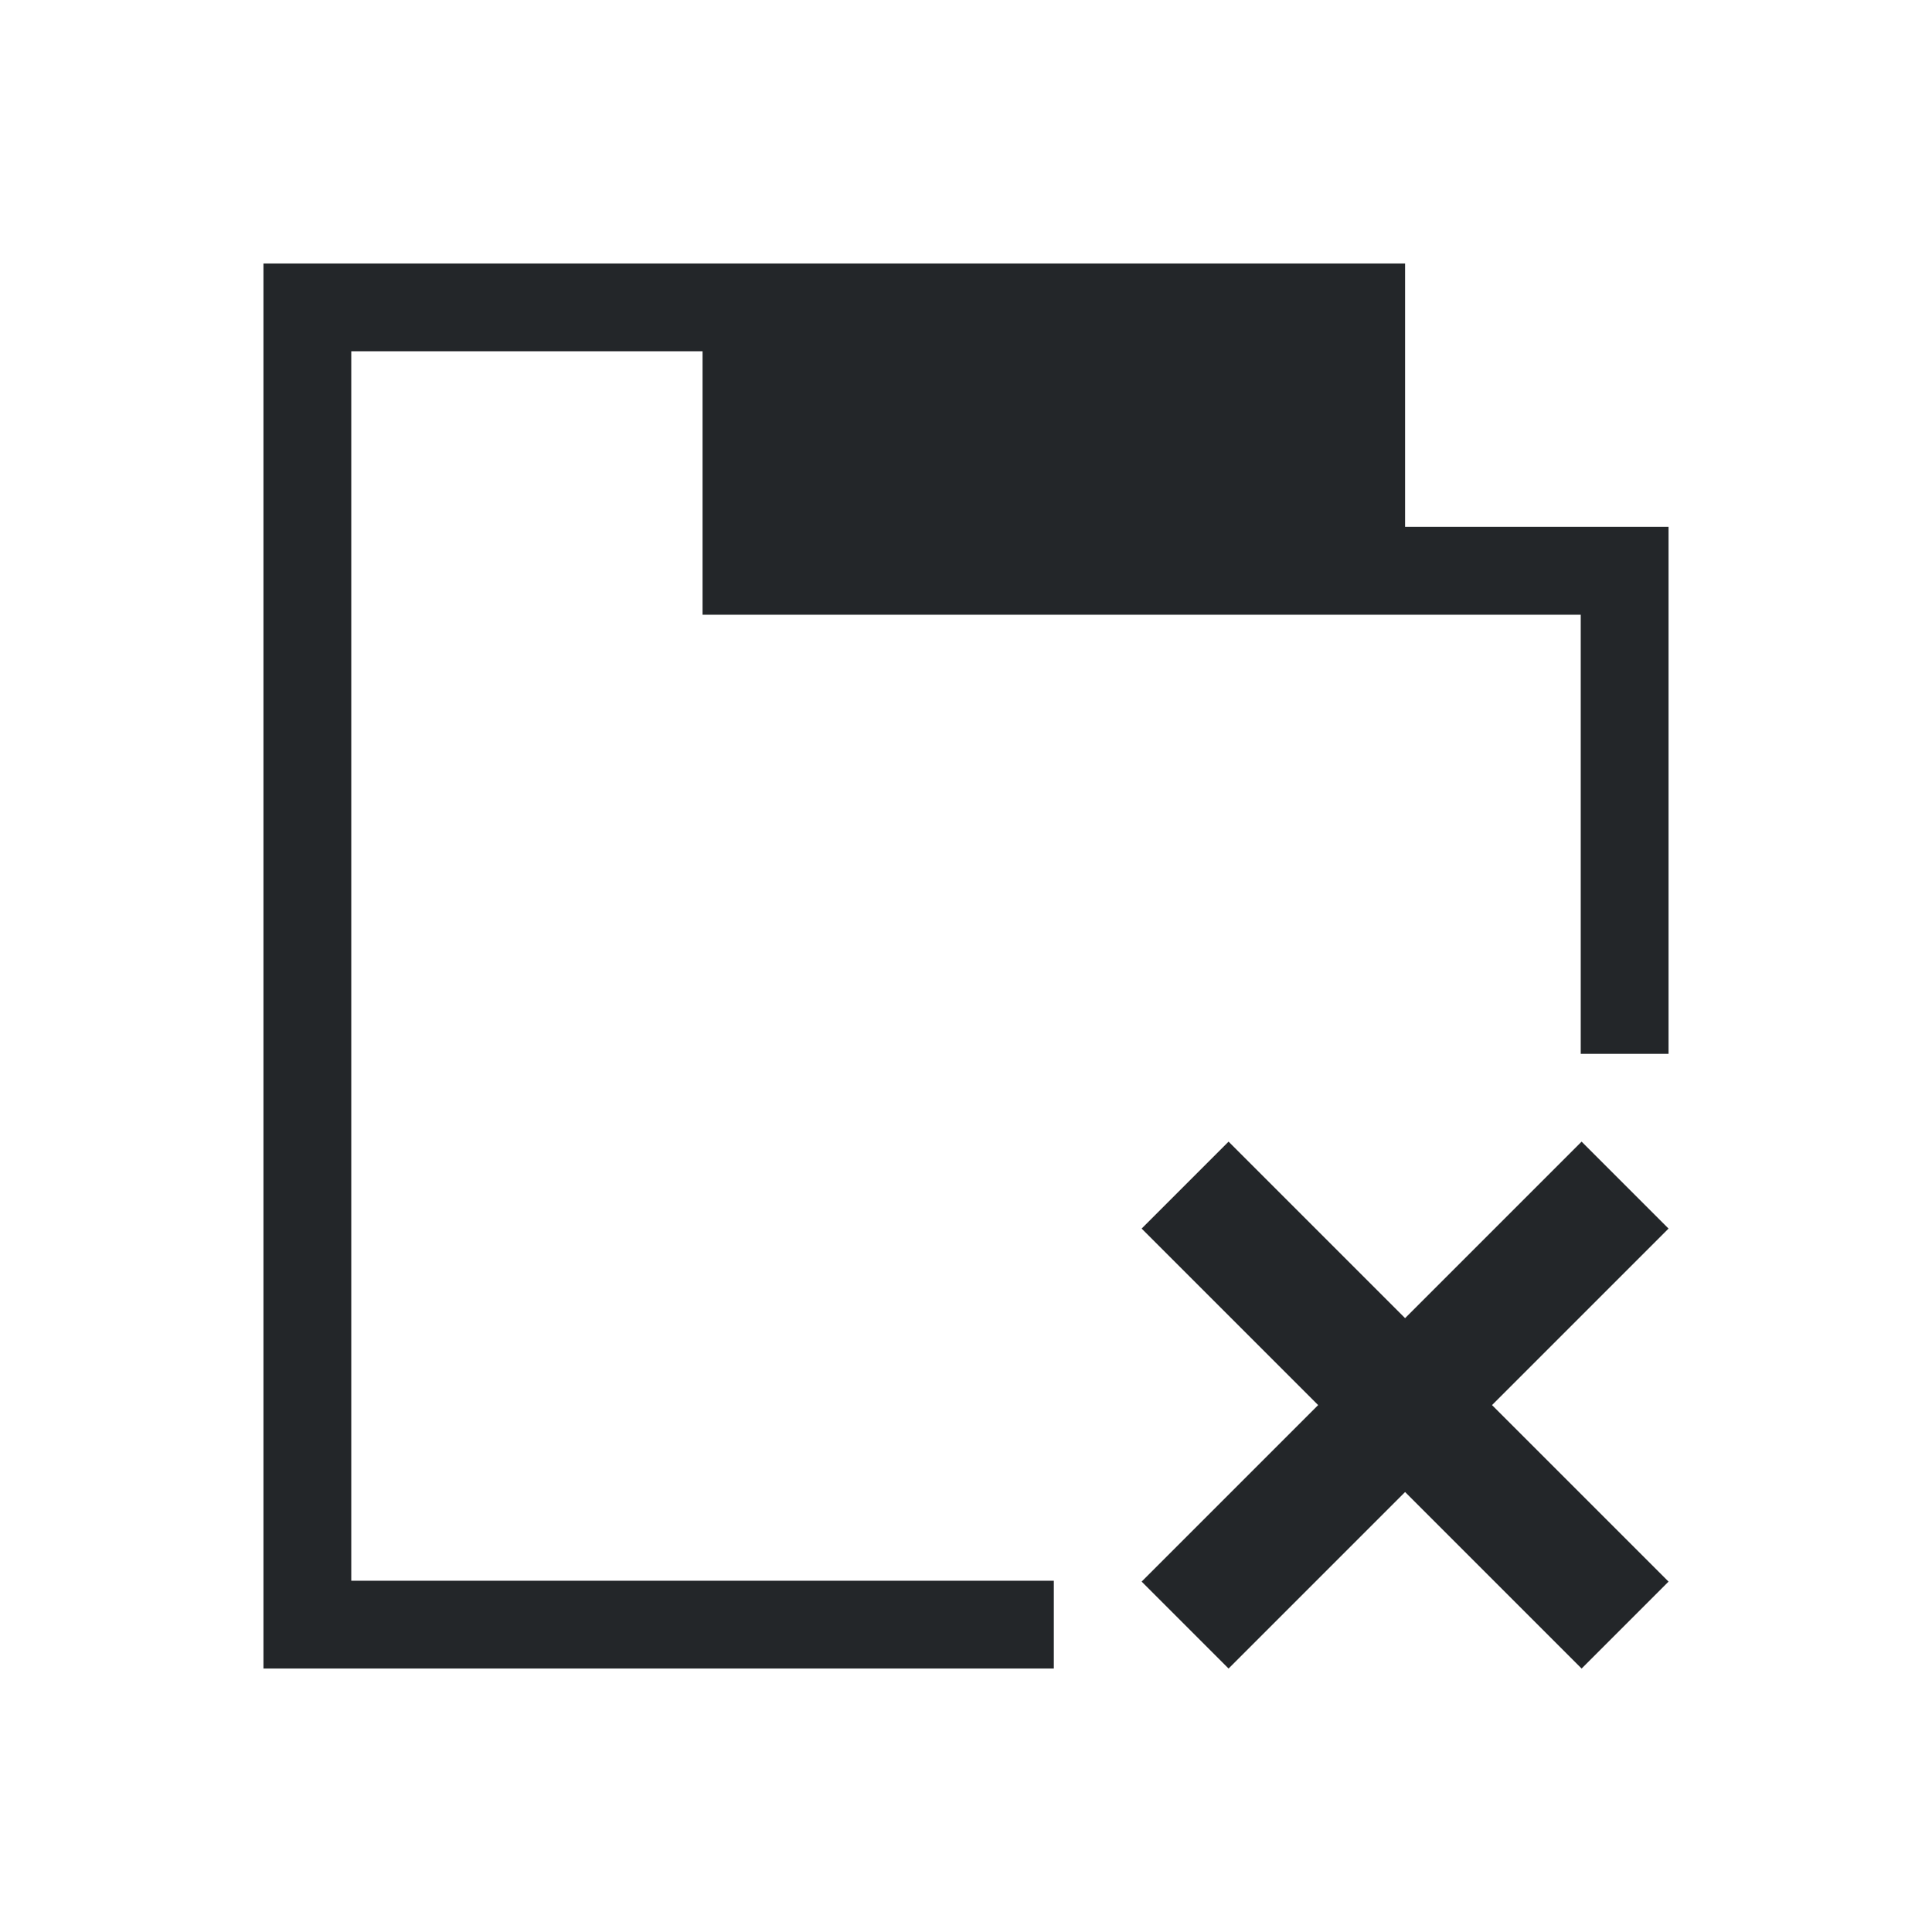
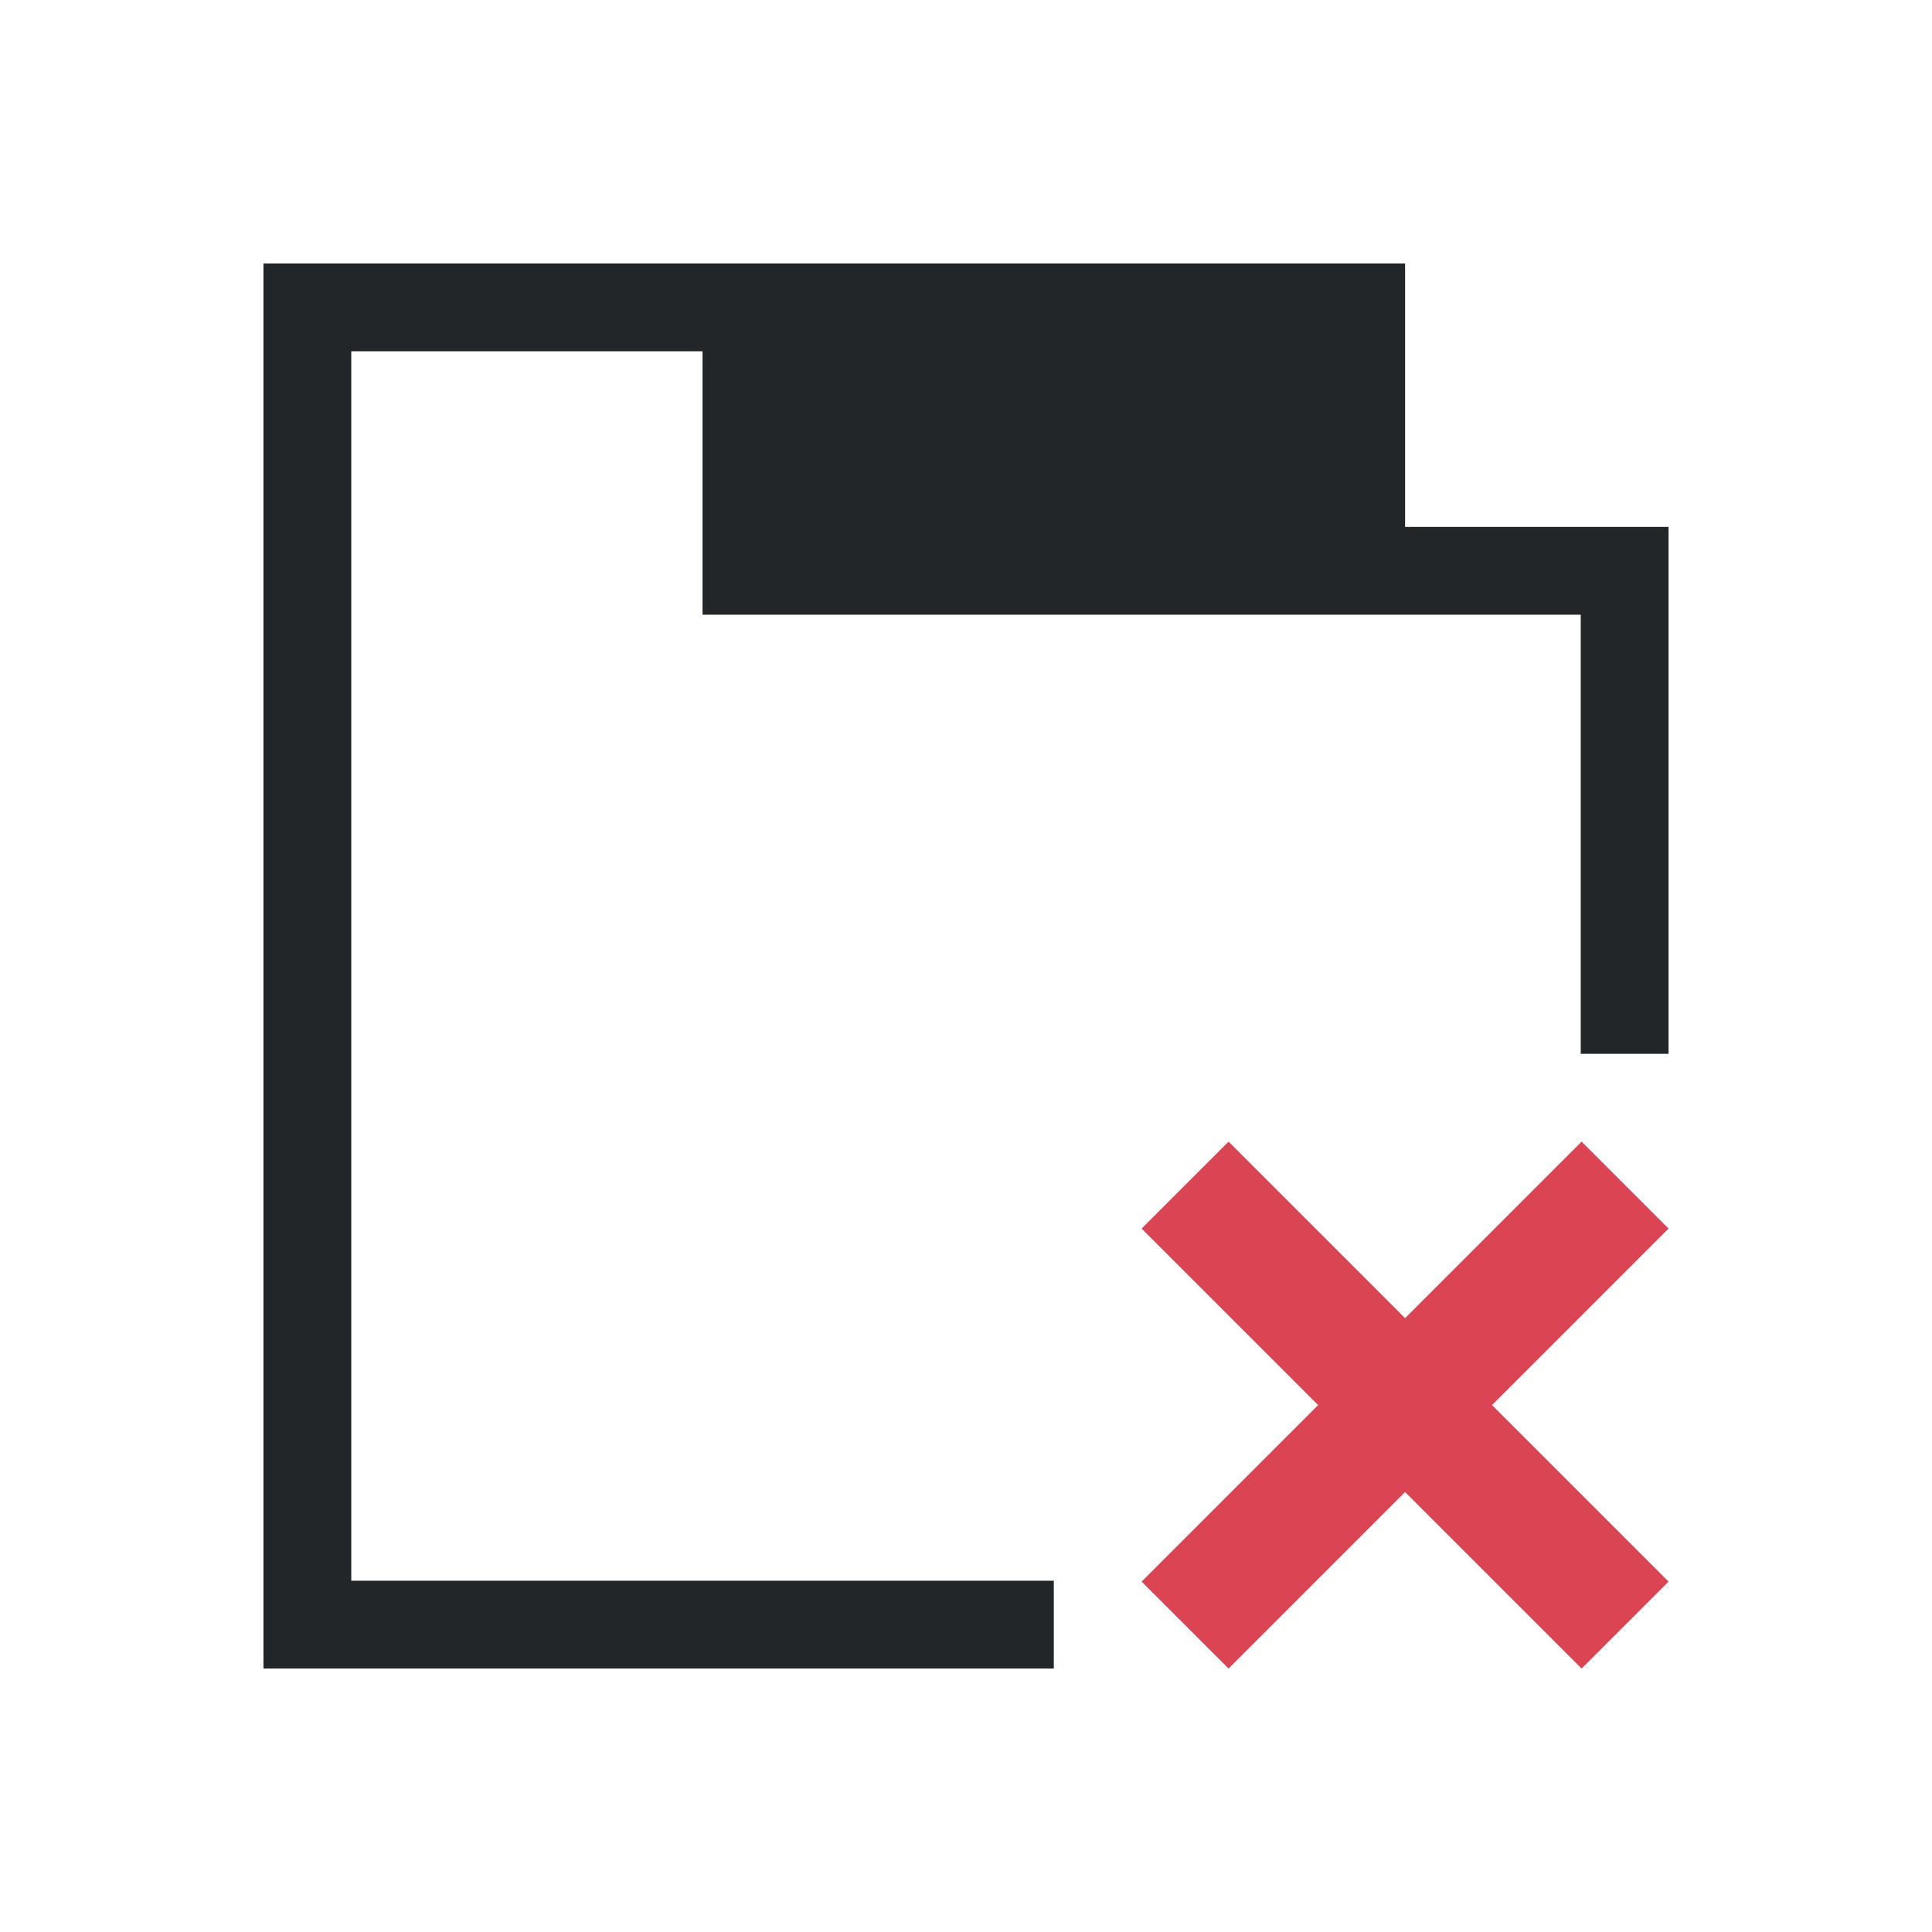
<svg xmlns="http://www.w3.org/2000/svg" viewBox="0 0 22 22">
  <defs id="defs3051">
    <style type="text/css" id="current-color-scheme">
      .ColorScheme-Text {
        color:#232629;
      }
+       .ColorScheme-NegativeText {
+         color:#da4453;
+       }
      </style>
  </defs>
-   <path style="fill:currentColor;fill-opacity:1;stroke:none" d="M 3 3 L 3 4 L 3 18 L 3 19 L 12 19 L 12 18 L 4 18 L 4 4 L 8 4 L 8 7 L 16 7 L 18 7 L 18 12 L 19 12 L 19 6 L 18 6 L 16 6 L 16 3 L 8 3 L 4 3 L 3 3 z M 13.99 13 L 13 13.99 L 15.01 16 L 13 18.01 L 13.99 19 L 16 16.99 L 18.01 19 L 19 18.01 L 16.99 16 L 19 13.99 L 18.01 13 L 16 15.01 L 13.99 13 z " class="ColorScheme-Text" />
+   <path style="fill:currentColor;fill-opacity:1;stroke:none" d="M 3 3 L 3 4 L 3 18 L 3 19 L 12 19 L 12 18 L 4 18 L 4 4 L 8 4 L 8 7 L 16 7 L 18 7 L 18 12 L 19 12 L 19 6 L 18 6 L 16 6 L 16 3 L 8 3 L 4 3 L 3 3 z" class="ColorScheme-Text" />
+   <path style="fill:currentColor;fill-opacity:1;stroke:none" class="ColorScheme-NegativeText" d="M 13.99 13 L 13 13.99 L 15.01 16 L 13 18.01 L 13.99 19 L 16 16.99 L 18.01 19 L 19 18.01 L 16.99 16 L 19 13.99 L 18.01 13 L 16 15.01 L 13.99 13 z" />
</svg>
